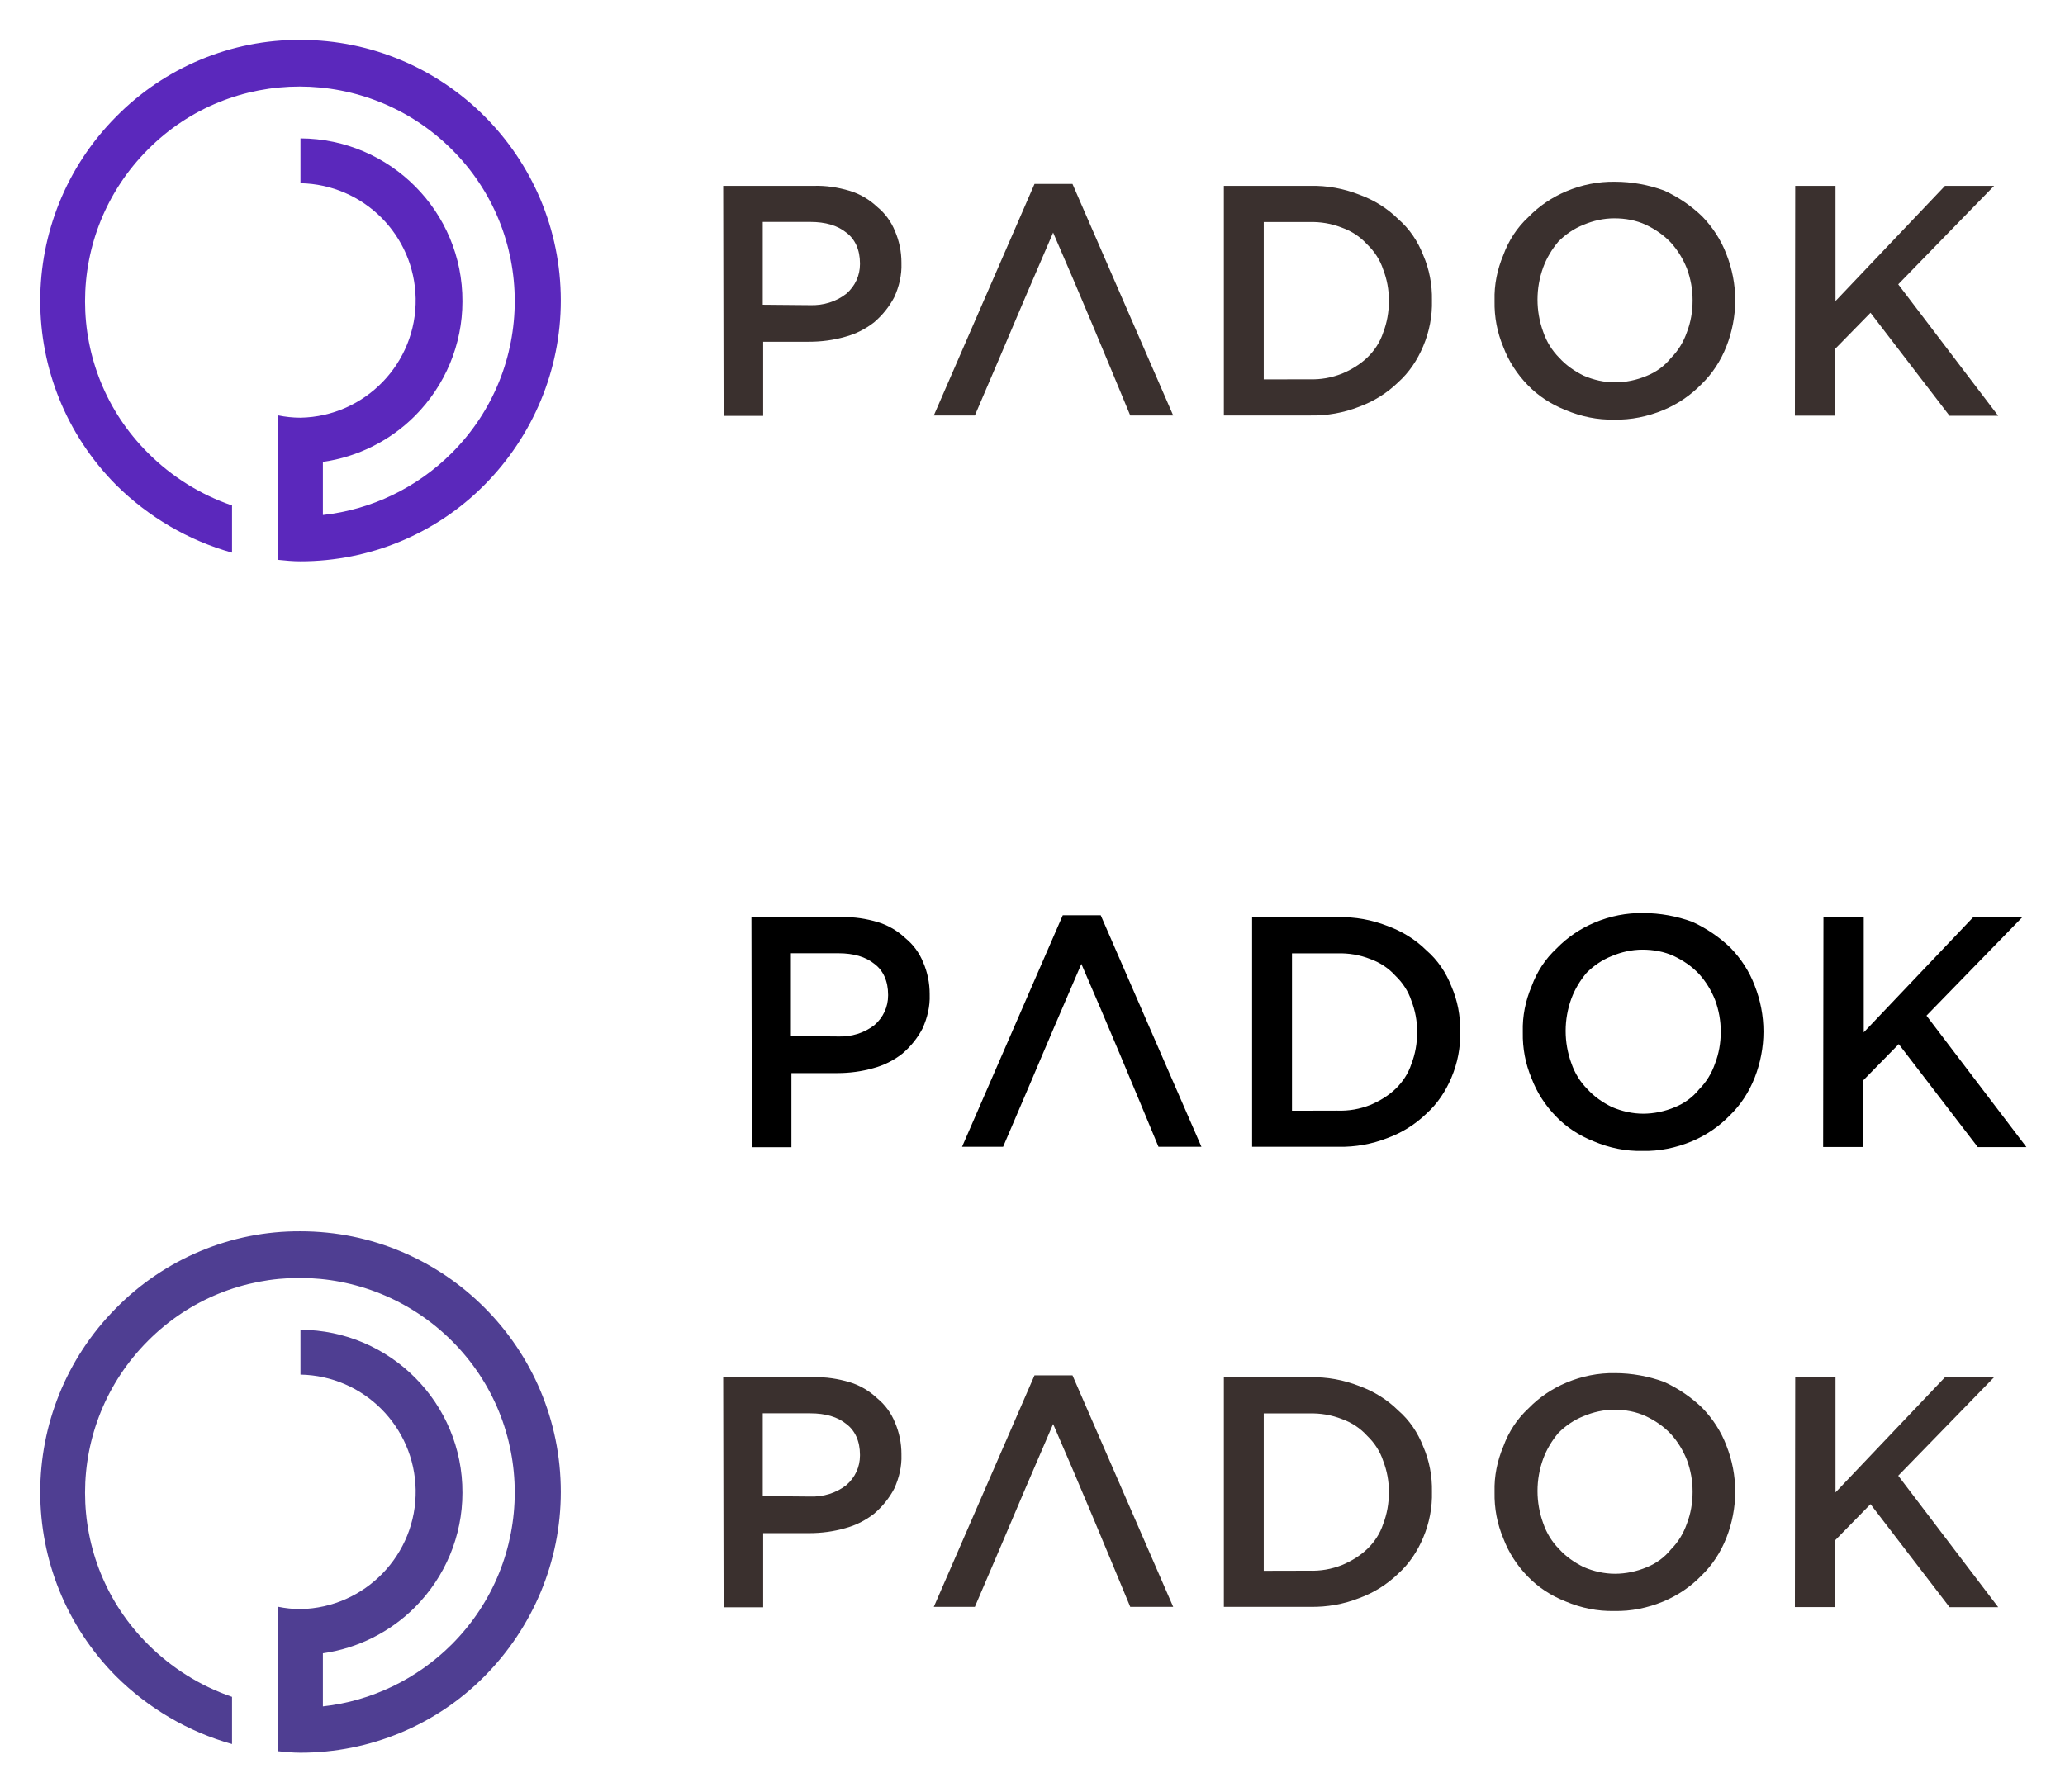
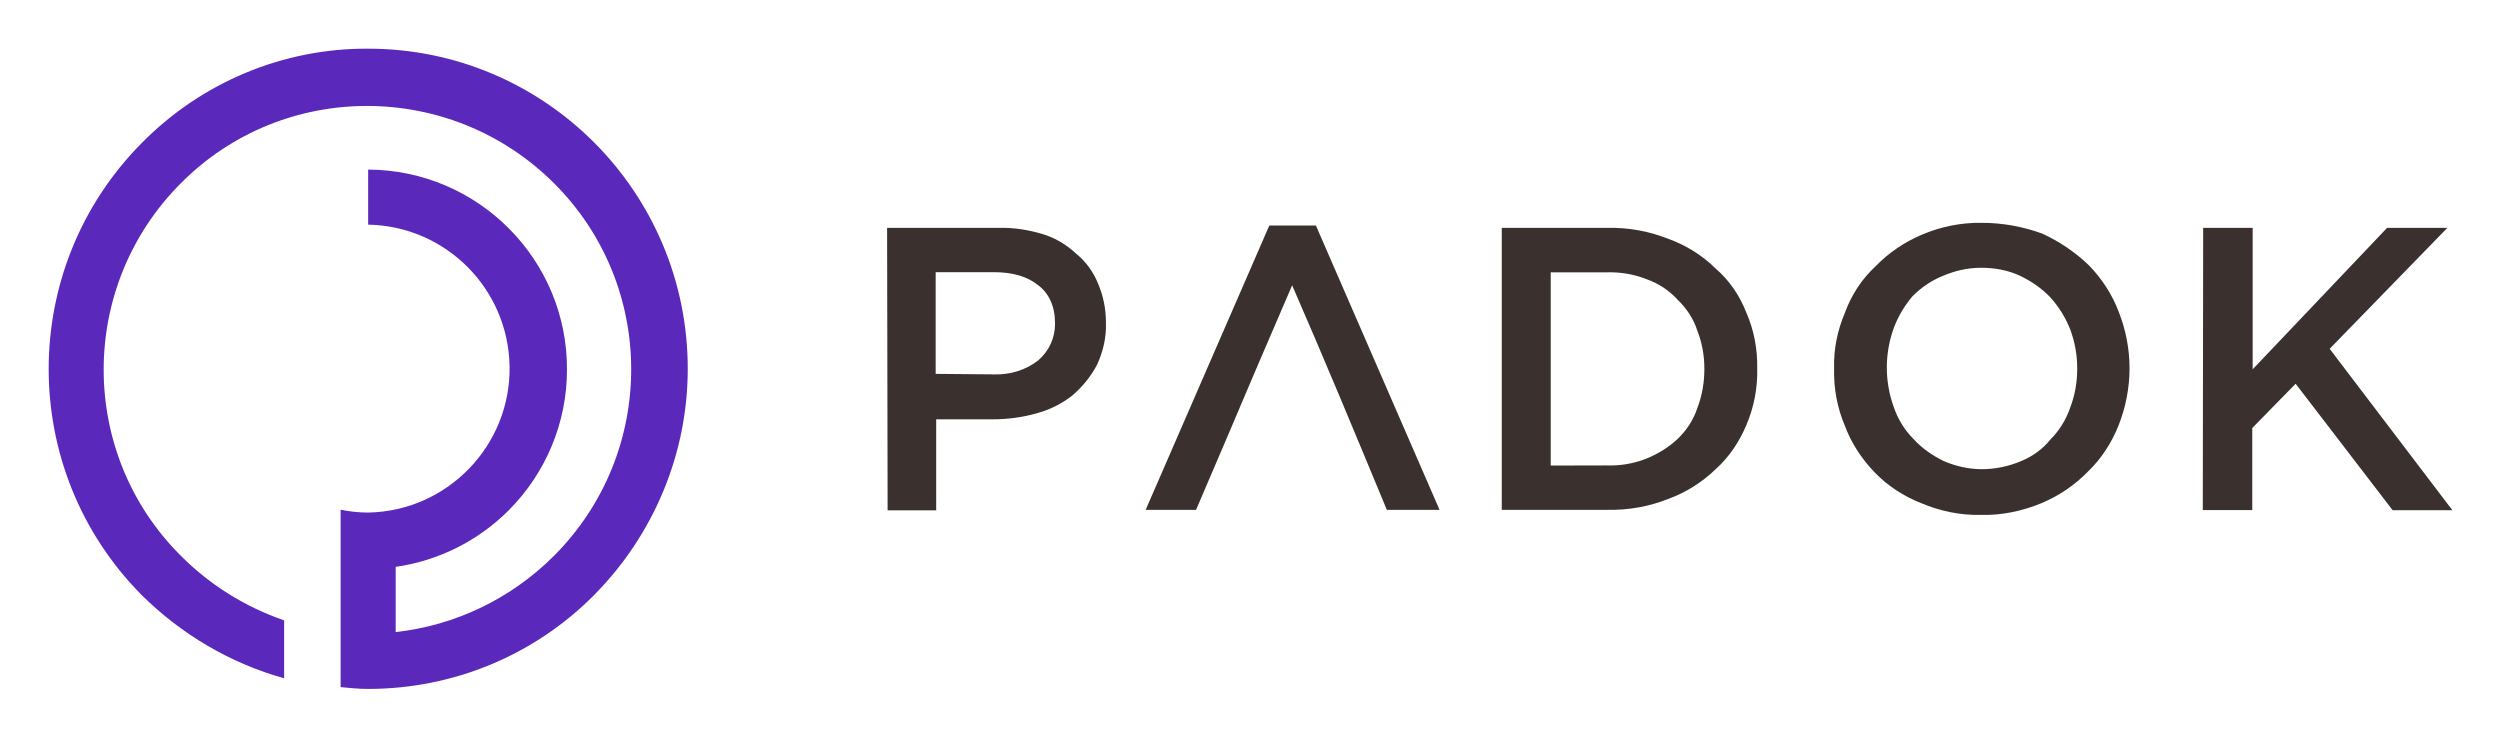
- <svg xmlns="http://www.w3.org/2000/svg" role="img" viewBox="29.46 25.46 1952.08 1694.08">
-   <style>svg {enable-background:new 0 0 1985.9 619.4}</style>
-   <style>.st0{fill:#3a302e}</style>
-   <path id="Shape" d="M822 1005.5c12.2.4 24.4-3.2 34.1-10.8 8.3-7.2 12.9-17.2 12.9-28v-.7c0-12.9-4.7-23-12.9-29.1-8.3-6.8-19.8-10.1-34.1-10.1h-44.9v78.3l44.9.4zm-82.2-112.8h85.5c11.5-.4 23 1.4 34.1 4.7 9.7 2.9 18.7 8.3 25.9 15.1 7.5 6.1 13.3 14 16.9 23 4 9.3 6.1 19.4 6.1 29.8v.7c.4 11.1-2.2 21.9-6.8 32-4.7 9-11.1 16.9-19 23.7-8.3 6.5-17.6 11.1-27.3 13.7-11.1 3.2-22.6 4.7-34.1 4.7h-43.5v70.1h-37.4l-.4-217.5zm311.9 44.2c-49.6 115-23.7 55.7-74 172.9h-38.8l95.2-218.9h35.9l95.2 218.9h-40.6c-24-57.9-47.8-115.1-72.9-172.9zm241.9 138.7c10.8.4 21.2-1.4 31.3-5.4 8.6-3.6 16.9-8.6 23.7-15.1 6.8-6.5 12.2-14.7 15.1-23.7 3.6-9.3 5.4-19.4 5.4-29.8v-.7c0-10.1-1.8-19.8-5.4-29.1-2.9-9-8.3-17.2-15.1-23.7-6.5-7.2-14.7-12.6-23.7-15.8-10.1-4-20.5-5.7-31.3-5.4h-42.8v148.8l42.8-.1zm-80.5-182.9h81.6c15.8-.4 31.6 2.5 46.4 8.3 13.7 5 26.2 12.6 36.7 23 10.8 9.3 18.7 21.2 23.7 34.1 5.8 13.3 8.6 28 8.3 42.8.4 15.1-2.5 29.8-8.3 43.5-5.4 12.9-13.3 24.8-23.7 34.1-10.4 10.1-23 18-36.7 23-14.7 5.8-30.5 8.6-46.4 8.3h-81.6V892.7zm369.7 185.8c10.1 0 20.5-2.2 29.8-6.1 9-3.6 16.9-9.3 23-16.9 6.8-6.8 11.9-15.1 15.1-24.4 3.6-9.3 5.4-19.4 5.4-29.8v-.7c0-10.1-1.8-20.1-5.4-29.8-3.6-9-8.6-17.2-15.1-24.4-6.8-7.2-14.7-12.6-23.7-16.9-9.3-4.3-19.4-6.1-29.8-6.1-10.1 0-19.8 2.2-29.1 6.1-9 3.6-16.9 9-23.7 15.8-6.1 7.2-11.1 15.5-14.4 24.4-7.2 19.8-7.2 41.3 0 61.1 3.2 9.3 8.3 17.6 15.1 24.4 6.5 7.2 14.4 12.6 23 16.9 9.8 4.2 19.8 6.4 29.8 6.4zm-.6 35.2c-15.8.4-31.6-2.9-46-9-13.7-5.4-25.9-13.3-35.9-23.7-10.1-10.4-18-22.6-23-35.9-5.8-13.7-8.6-28.4-8.3-43.5v-.7c-.4-14.7 2.5-29.1 8.3-42.8 5-13.7 12.9-25.9 23.7-35.9 10.1-10.4 22.3-18.7 35.9-24.4 14.4-6.1 30.2-9.3 46-9 15.8 0 31.6 2.9 46.4 8.3 13.3 6.1 25.5 14.4 35.9 24.4 10.1 10.4 18 22.6 23 35.9 5.4 13.7 8.3 28.4 8.3 43.5 0 14.7-2.9 29.8-8.3 43.5s-13.3 25.9-23.7 35.9c-10.1 10.4-22.3 18.7-35.9 24.4-14.8 6.1-30.7 9.4-46.4 9zm171-221h38.1v108.9l103.5-108.9h46.4l-90.6 93.1 94.5 124.3h-46l-74.7-97.4-33.4 34.1v63.2h-38.1l.3-217.3z" />
-   <path id="Shape_1_" d="M795.4 1440.5c12.2.4 24.4-3.2 34.1-10.8 8.3-7.2 12.9-17.2 12.9-28v-.7c0-12.9-4.7-23-12.9-29.1-8.3-6.8-19.8-10.1-34.1-10.1h-44.9v78.3l44.9.4zm-82.3-112.8h85.5c11.5-.4 23 1.4 34.1 4.7 9.7 2.9 18.7 8.3 25.9 15.1 7.5 6.1 13.3 14 16.9 23 4 9.3 6.1 19.4 6.1 29.8v.7c.4 11.1-2.2 21.9-6.8 32-4.7 9-11.1 16.9-19 23.7-8.3 6.5-17.6 11.1-27.3 13.7-11.1 3.2-22.6 4.7-34.1 4.7h-43.5v70.1h-37.4l-.4-217.5zm311.9 44.2c-49.6 115-23.7 55.7-74 172.9h-38.8l95.2-218.9h35.9l95.2 218.9h-40.6c-24-57.9-47.7-115.1-72.9-172.9zm241.9 138.7c10.8.4 21.2-1.4 31.3-5.4 8.6-3.6 16.9-8.6 23.7-15.1 6.8-6.5 12.2-14.7 15.1-23.7 3.6-9.3 5.4-19.4 5.4-29.8v-.7c0-10.1-1.8-19.8-5.4-29.1-2.9-9-8.3-17.2-15.1-23.7-6.5-7.2-14.7-12.6-23.7-15.8-10.1-4-20.5-5.7-31.3-5.4h-42.8v148.8l42.8-.1zm-80.5-182.9h81.6c15.8-.4 31.6 2.5 46.4 8.3 13.7 5 26.2 12.6 36.7 23 10.8 9.3 18.7 21.2 23.7 34.1 5.8 13.3 8.6 28 8.3 42.8.4 15.1-2.5 29.8-8.3 43.5-5.4 12.9-13.3 24.8-23.7 34.1-10.4 10.1-23 18-36.7 23-14.7 5.8-30.5 8.6-46.4 8.3h-81.6v-217.1zm369.8 185.8c10.1 0 20.5-2.2 29.8-6.1 9-3.6 16.9-9.3 23-16.9 6.8-6.8 11.9-15.1 15.1-24.4 3.6-9.3 5.4-19.4 5.4-29.8v-.7c0-10.1-1.8-20.1-5.4-29.8-3.6-9-8.6-17.2-15.1-24.4-6.8-7.2-14.7-12.6-23.7-16.9-9.3-4.3-19.4-6.1-29.8-6.1-10.1 0-19.8 2.2-29.1 6.1-9 3.6-16.9 9-23.7 15.8-6.1 7.2-11.1 15.5-14.4 24.4-7.2 19.8-7.2 41.3 0 61.1 3.2 9.3 8.3 17.6 15.1 24.4 6.5 7.2 14.4 12.6 23 16.9 9.7 4.2 19.7 6.4 29.8 6.4zm-.7 35.2c-15.8.4-31.6-2.9-46-9-13.7-5.4-25.9-13.3-35.9-23.7-10.1-10.4-18-22.6-23-35.9-5.8-13.7-8.6-28.4-8.3-43.5v-.7c-.4-14.7 2.5-29.1 8.3-42.8 5-13.7 12.9-25.9 23.7-35.9 10.1-10.4 22.3-18.7 35.9-24.4 14.4-6.1 30.2-9.3 46-9 15.8 0 31.6 2.9 46.4 8.3 13.3 6.1 25.5 14.4 35.9 24.4 10.1 10.4 18 22.6 23 35.9 5.4 13.7 8.3 28.4 8.3 43.5 0 14.7-2.9 29.8-8.3 43.5s-13.3 25.9-23.7 35.9c-10.1 10.4-22.3 18.7-35.9 24.4-14.8 6.1-30.6 9.4-46.4 9zm171-221h38.1v108.9l103.5-108.9h46.4l-90.6 93.1 94.5 124.3h-46l-74.7-97.4-33.4 34.1v63.2h-38.1l.3-217.3z" class="st0" />
-   <path fill="#4f3e92" d="M313.5 1189.7c135.8 0 246.1 110.3 246.1 246.5 0 65.4-26.2 127.9-72.2 174.3s-108.5 72.2-173.9 72.2c-7.2 0-14.4-.7-21.2-1.4v-136.6c6.8 1.4 14 2.2 21.2 2.2 61.1-1.1 110-51.7 108.9-112.8-1.1-59.7-49.2-107.8-108.9-108.9v-42.4c84.8.4 153.5 69.4 153.1 154.2 0 40.6-16.2 79.4-44.9 108.2-23.4 23.4-53.9 38.8-87 43.5v50.2c46-5 89.1-25.9 121.8-58.6 79.4-79.4 79.4-208.1 0-287.1s-208.1-79.4-287.1 0c-79.4 79.4-79.4 208.1 0 287.1 22.3 22.3 49.2 39.2 79.4 49.6v44.6c-41.3-11.5-79.1-33.8-109.6-64-95.6-96.3-95.6-251.9 0-348.2 46-46.7 108.9-73 174.3-72.6z" />
-   <g>
-     <path id="Shape_2_" d="M795.4 314c12.2.4 24.4-3.2 34.1-10.8 8.3-7.2 12.9-17.2 12.9-28v-.7c0-12.9-4.7-23-12.9-29.1-8.3-6.8-19.8-10.1-34.1-10.1h-44.9v78.3l44.9.4zm-82.3-112.8h85.5c11.5-.4 23 1.4 34.1 4.7 9.7 2.9 18.7 8.3 25.9 15.1 7.5 6.1 13.3 14 16.9 23 4 9.3 6.1 19.4 6.1 29.8v.7c.4 11.1-2.2 21.9-6.8 32-4.7 9-11.1 16.9-19 23.7-8.3 6.5-17.6 11.1-27.3 13.7-11.1 3.2-22.6 4.7-34.1 4.7h-43.5v70.1h-37.4l-.4-217.5zm311.9 44.2c-49.6 115-23.7 55.7-74 172.9h-38.8l95.2-218.9h35.9l95.2 218.9h-40.6c-24-57.9-47.7-115.1-72.9-172.9zm241.9 138.7c10.8.4 21.2-1.4 31.3-5.4 8.6-3.6 16.9-8.6 23.7-15.1 6.8-6.5 12.2-14.7 15.1-23.7 3.6-9.3 5.4-19.4 5.4-29.8v-.7c0-10.1-1.8-19.8-5.4-29.1-2.9-9-8.3-17.2-15.1-23.7-6.5-7.2-14.7-12.6-23.7-15.8-10.1-4-20.5-5.7-31.3-5.4h-42.8v148.8l42.8-.1zm-80.5-182.9h81.6c15.8-.4 31.6 2.5 46.4 8.3 13.7 5 26.2 12.6 36.7 23 10.8 9.3 18.7 21.2 23.7 34.1 5.8 13.3 8.6 28 8.3 42.8.4 15.1-2.5 29.8-8.3 43.5-5.4 12.9-13.3 24.8-23.7 34.1-10.4 10.1-23 18-36.7 23-14.7 5.8-30.5 8.6-46.4 8.3h-81.6V201.2zM1556.2 387c10.1 0 20.5-2.2 29.8-6.1 9-3.6 16.9-9.3 23-16.9 6.8-6.8 11.9-15.1 15.1-24.4 3.6-9.3 5.4-19.4 5.4-29.8v-.7c0-10.1-1.8-20.1-5.4-29.8-3.6-9-8.6-17.2-15.1-24.4-6.8-7.2-14.7-12.6-23.7-16.9-9.3-4.3-19.4-6.1-29.8-6.1-10.1 0-19.8 2.2-29.1 6.1-9 3.6-16.9 9-23.7 15.8-6.1 7.2-11.1 15.5-14.4 24.4-7.2 19.8-7.2 41.3 0 61.1 3.2 9.3 8.3 17.6 15.1 24.4 6.5 7.2 14.4 12.6 23 16.9 9.7 4.2 19.7 6.4 29.8 6.4zm-.7 35.2c-15.8.4-31.6-2.9-46-9-13.7-5.4-25.9-13.3-35.9-23.7-10.1-10.4-18-22.6-23-35.9-5.8-13.7-8.6-28.4-8.3-43.5v-.7c-.4-14.7 2.5-29.1 8.3-42.8 5-13.7 12.9-25.9 23.7-35.9 10.1-10.4 22.3-18.7 35.9-24.4 14.4-6.1 30.2-9.3 46-9 15.8 0 31.6 2.9 46.4 8.3 13.3 6.1 25.5 14.4 35.9 24.4 10.1 10.4 18 22.6 23 35.9 5.4 13.7 8.3 28.4 8.3 43.5 0 14.7-2.9 29.8-8.3 43.5s-13.3 25.9-23.7 35.9c-10.1 10.4-22.3 18.7-35.9 24.4-14.8 6.1-30.6 9.4-46.4 9zm171-221h38.1v108.9l103.5-108.9h46.4l-90.6 93.1 94.5 124.3h-46l-74.7-97.4-33.4 34.1v63.2h-38.1l.3-217.3z" class="st0" />
-     <path fill="#5b28bc" d="M313.5 63.2c135.8 0 246.1 110.3 246.1 246.5 0 65.4-26.2 127.9-72.2 174.3s-108.5 72.2-173.9 72.2c-7.2 0-14.4-.7-21.2-1.4V418.2c6.8 1.4 14 2.2 21.2 2.2 61.1-1.1 110-51.7 108.9-112.8-1.1-59.7-49.2-107.8-108.9-108.9v-42.4c84.8.4 153.5 69.4 153.1 154.2 0 40.6-16.2 79.4-44.9 108.2-23.4 23.4-53.9 38.8-87 43.5v50.2c46-5 89.1-25.9 121.8-58.6 79.4-79.4 79.4-208.1 0-287.1s-208.1-79.4-287.1 0c-79.4 79.4-79.4 208.1 0 287.1 22.3 22.3 49.2 39.2 79.4 49.6V548c-41.3-11.5-79.1-33.8-109.6-64-95.6-96.3-95.6-251.9 0-348.2 46-46.7 108.9-73 174.3-72.6z" />
-   </g>
+ <svg xmlns="http://www.w3.org/2000/svg" role="img" viewBox="-8.02 -12.02 1925.04 567.04">
+   <path fill="#3a302e" d="M757.36 276.264c12.2.4 24.4-3.2 34.1-10.8 8.3-7.2 12.9-17.2 12.9-28v-.7c0-12.9-4.7-23-12.9-29.1-8.3-6.8-19.8-10.1-34.1-10.1h-44.9v78.3zm-82.3-112.8h85.5c11.5-.4 23 1.4 34.1 4.7 9.7 2.9 18.7 8.3 25.9 15.1 7.5 6.1 13.3 14 16.9 23 4 9.3 6.1 19.4 6.1 29.8v.7c.4 11.1-2.2 21.9-6.8 32-4.7 9-11.1 16.9-19 23.7-8.3 6.5-17.6 11.1-27.3 13.7-11.1 3.2-22.6 4.7-34.1 4.7h-43.5v70.1h-37.4zm311.9 44.2c-49.6 115-23.7 55.7-74 172.9h-38.8l95.2-218.9h35.9l95.2 218.9h-40.6c-24-57.9-47.7-115.1-72.9-172.9zm241.9 138.7c10.8.4 21.2-1.4 31.3-5.4 8.6-3.6 16.9-8.6 23.7-15.1 6.8-6.5 12.2-14.7 15.1-23.7 3.6-9.3 5.4-19.4 5.4-29.8v-.7c0-10.1-1.8-19.8-5.4-29.1-2.9-9-8.3-17.2-15.1-23.7-6.5-7.2-14.7-12.6-23.7-15.8-10.1-4-20.5-5.7-31.3-5.4h-42.8v148.8zm-80.5-182.9h81.6c15.8-.4 31.6 2.5 46.4 8.3 13.7 5 26.2 12.6 36.7 23 10.8 9.3 18.7 21.2 23.7 34.1 5.8 13.3 8.6 28 8.3 42.8.4 15.1-2.5 29.8-8.3 43.5-5.4 12.9-13.3 24.8-23.7 34.1-10.4 10.1-23 18-36.7 23-14.7 5.8-30.5 8.6-46.4 8.3h-81.6zm369.8 185.8c10.1 0 20.5-2.2 29.8-6.1 9-3.6 16.9-9.3 23-16.9 6.8-6.8 11.9-15.1 15.1-24.4 3.6-9.3 5.4-19.4 5.4-29.8v-.7c0-10.1-1.8-20.1-5.4-29.8-3.6-9-8.6-17.2-15.1-24.4-6.8-7.2-14.7-12.6-23.7-16.9-9.3-4.3-19.4-6.1-29.8-6.1-10.1 0-19.8 2.2-29.1 6.1-9 3.6-16.9 9-23.7 15.8-6.1 7.2-11.1 15.5-14.4 24.4-7.2 19.8-7.2 41.3 0 61.1 3.2 9.3 8.3 17.6 15.1 24.4 6.5 7.2 14.4 12.6 23 16.9 9.7 4.2 19.7 6.4 29.8 6.4zm-.7 35.2c-15.8.4-31.6-2.9-46-9-13.7-5.4-25.9-13.3-35.9-23.7-10.1-10.4-18-22.6-23-35.9-5.8-13.7-8.6-28.4-8.3-43.5v-.7c-.4-14.7 2.5-29.1 8.3-42.8 5-13.7 12.9-25.9 23.7-35.9 10.1-10.4 22.3-18.7 35.9-24.4 14.4-6.1 30.2-9.3 46-9 15.8 0 31.6 2.9 46.4 8.3 13.3 6.1 25.5 14.4 35.9 24.4 10.1 10.4 18 22.6 23 35.9 5.4 13.7 8.3 28.4 8.3 43.5 0 14.7-2.9 29.8-8.3 43.5s-13.3 25.9-23.7 35.9c-10.1 10.4-22.3 18.7-35.9 24.4-14.8 6.1-30.6 9.4-46.4 9zm171-221h38.1v108.9l103.5-108.9h46.4l-90.6 93.1 94.5 124.3h-46l-74.7-97.4-33.4 34.1v63.2h-38.1z" />
+   <path fill="#5b28bc" d="M275.46 25.464c135.8 0 246.1 110.3 246.1 246.5 0 65.4-26.2 127.9-72.2 174.3-46 46.4-108.5 72.2-173.9 72.2-7.2 0-14.4-.7-21.2-1.4v-136.6c6.8 1.4 14 2.2 21.2 2.2 61.1-1.1 110-51.7 108.9-112.8-1.1-59.7-49.2-107.8-108.9-108.9v-42.4c84.8.4 153.5 69.4 153.1 154.2 0 40.6-16.2 79.4-44.9 108.2-23.4 23.4-53.9 38.8-87 43.5v50.2c46-5 89.1-25.9 121.8-58.6 79.4-79.4 79.4-208.1 0-287.1-79.4-79-208.1-79.4-287.1 0-79.4 79.4-79.4 208.1 0 287.1 22.3 22.3 49.2 39.2 79.4 49.6v44.6c-41.3-11.5-79.1-33.8-109.6-64-95.6-96.3-95.6-251.9 0-348.2 46-46.7 108.9-73 174.3-72.6z" />
</svg>
